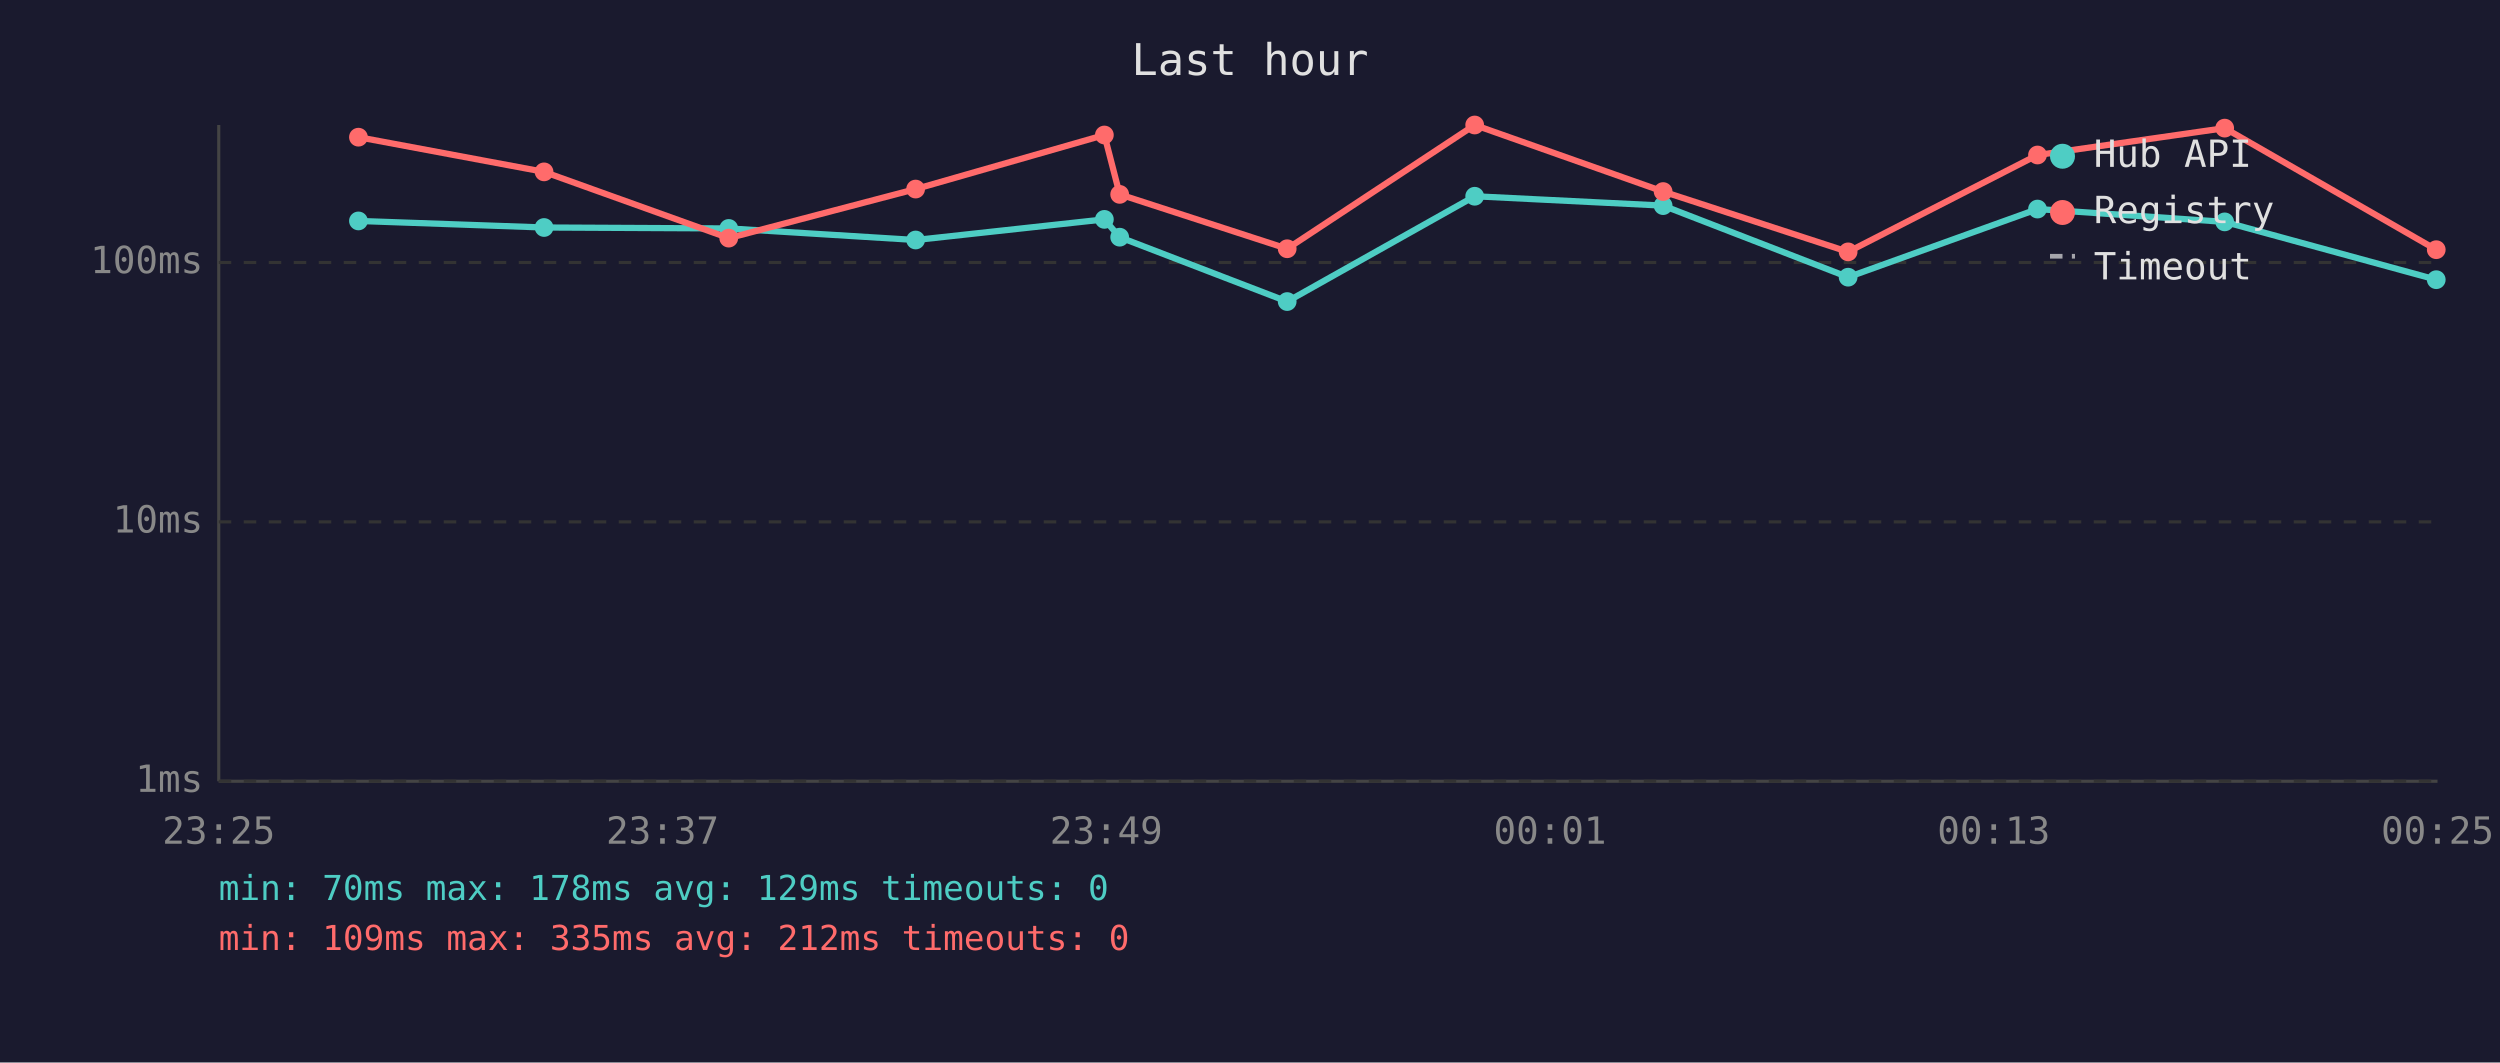
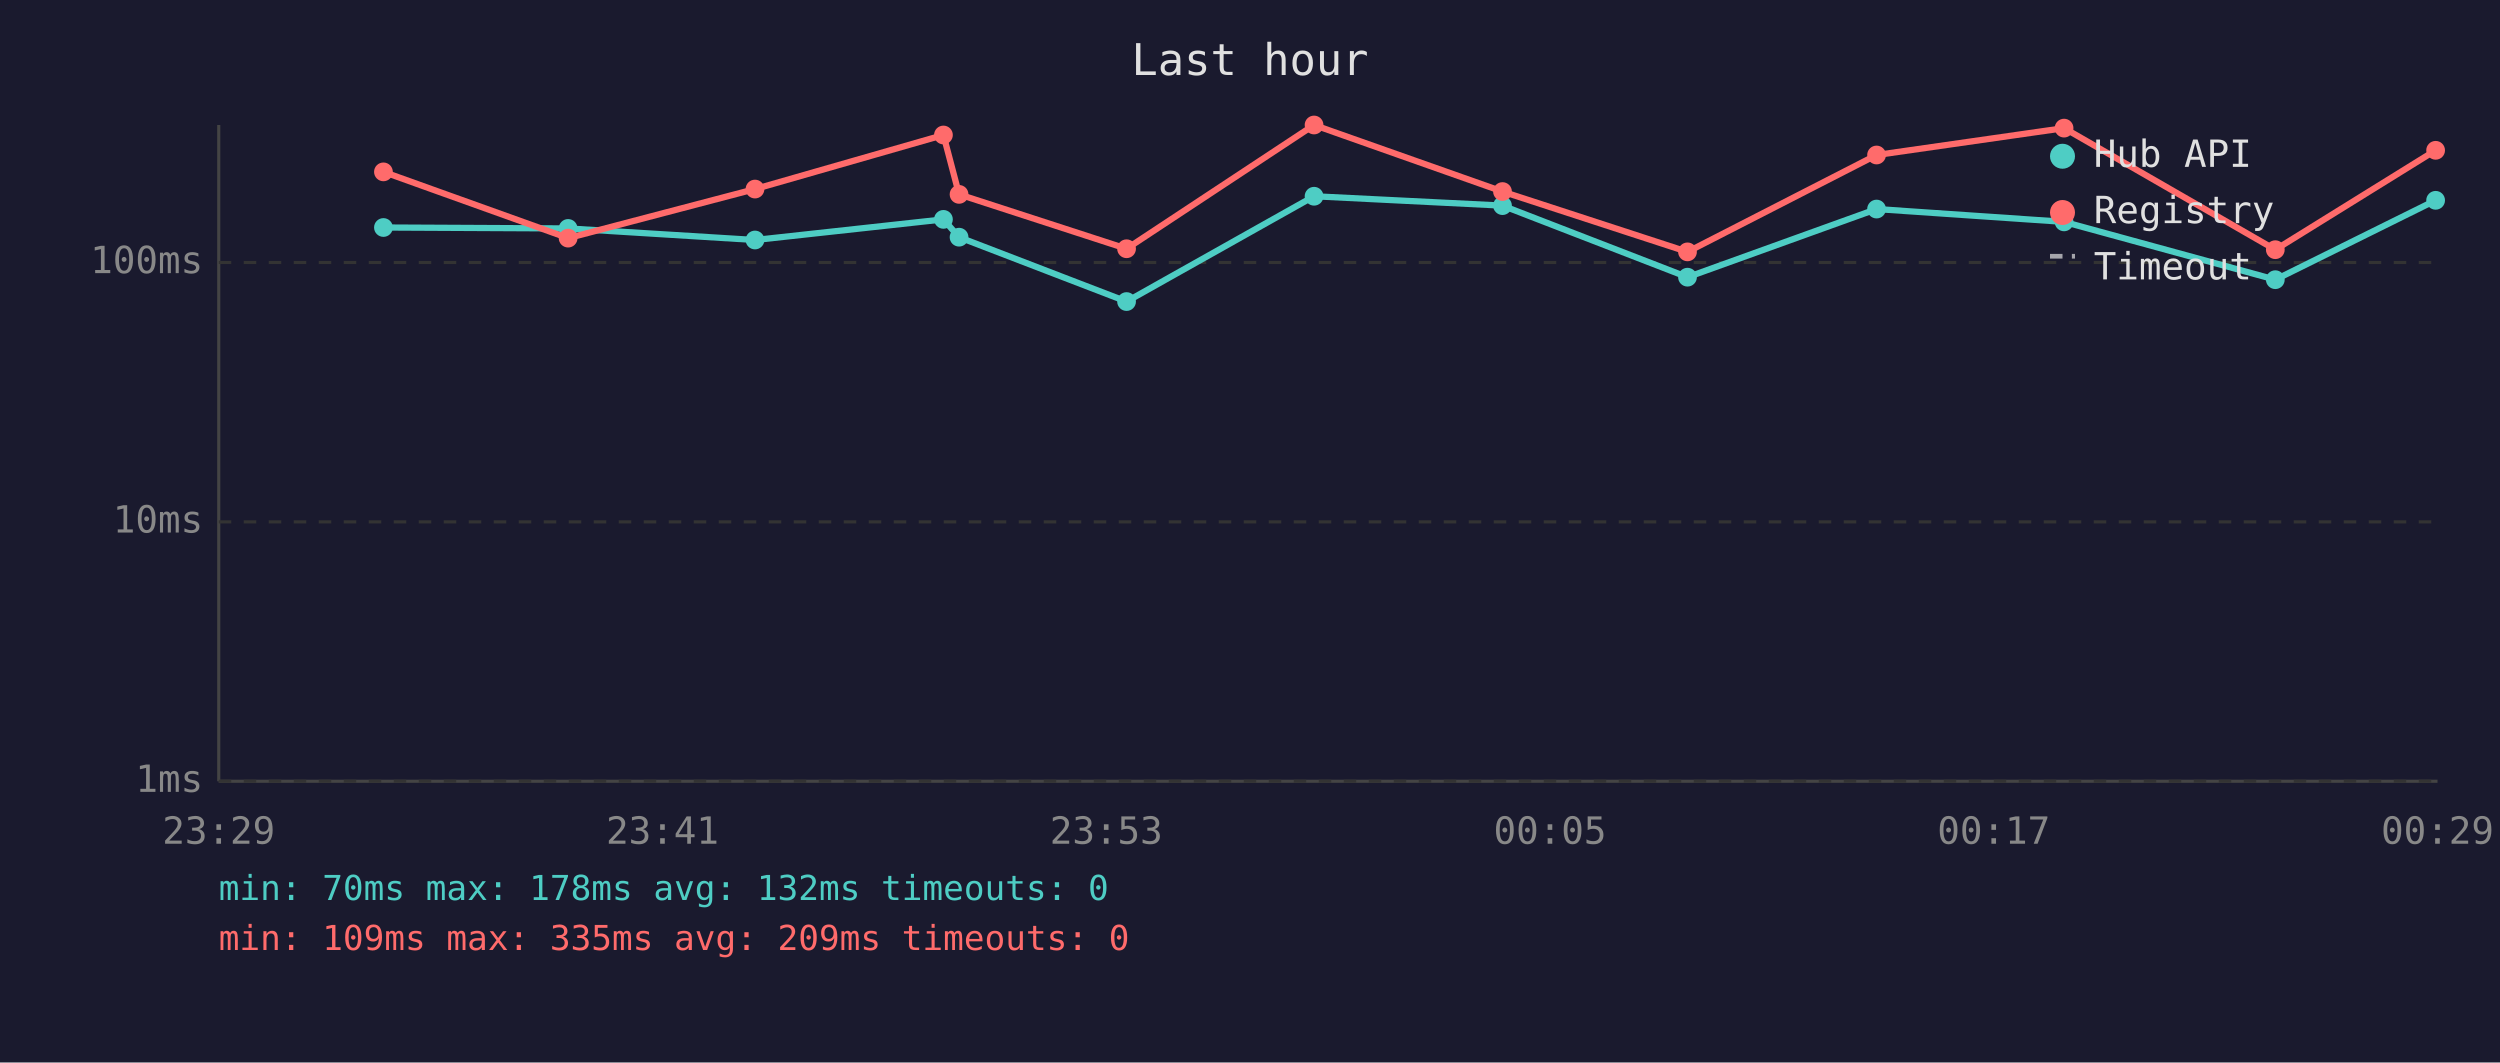
<svg xmlns="http://www.w3.org/2000/svg" viewBox="0 0 800 340" font-family="monospace" font-size="12">
  <rect width="800" height="340" fill="#1a1a2e" />
  <text x="400" y="24" fill="#e0e0e0" font-size="14" text-anchor="middle">Last hour</text>
  <line x1="70" y1="40" x2="70" y2="250" stroke="#444" stroke-width="1" />
  <line x1="70" y1="250" x2="780" y2="250" stroke="#444" stroke-width="1" />
  <line x1="70" y1="250" x2="780" y2="250" stroke="#333" stroke-width="1" stroke-dasharray="4" />
  <text x="65" y="250" fill="#888" text-anchor="end" dominant-baseline="middle">1ms</text>
  <line x1="70" y1="167" x2="780" y2="167" stroke="#333" stroke-width="1" stroke-dasharray="4" />
  <text x="65" y="167" fill="#888" text-anchor="end" dominant-baseline="middle">10ms</text>
  <line x1="70" y1="84" x2="780" y2="84" stroke="#333" stroke-width="1" stroke-dasharray="4" />
  <text x="65" y="84" fill="#888" text-anchor="end" dominant-baseline="middle">100ms</text>
-   <text x="70" y="270" fill="#888" text-anchor="middle">23:25</text>
-   <text x="212" y="270" fill="#888" text-anchor="middle">23:37</text>
-   <text x="354" y="270" fill="#888" text-anchor="middle">23:49</text>
-   <text x="496" y="270" fill="#888" text-anchor="middle">00:01</text>
-   <text x="638" y="270" fill="#888" text-anchor="middle">00:13</text>
-   <text x="780" y="270" fill="#888" text-anchor="middle">00:25</text>
-   <polyline points="114.7,70.7 174.1,72.8 233.2,73.1 293.0,76.8 353.4,70.2 358.3,75.9 411.9,96.5 471.9,62.8 532.2,65.8 591.4,88.7 652.0,66.9 711.9,71.0 779.6,89.5" fill="none" stroke="#4ecdc4" stroke-width="2" opacity="1" />
-   <circle cx="114.7" cy="70.7" r="3" fill="#4ecdc4" />
-   <circle cx="174.1" cy="72.8" r="3" fill="#4ecdc4" />
-   <circle cx="233.2" cy="73.1" r="3" fill="#4ecdc4" />
-   <circle cx="293.0" cy="76.8" r="3" fill="#4ecdc4" />
-   <circle cx="353.4" cy="70.2" r="3" fill="#4ecdc4" />
-   <circle cx="358.3" cy="75.9" r="3" fill="#4ecdc4" />
-   <circle cx="411.9" cy="96.5" r="3" fill="#4ecdc4" />
-   <circle cx="471.9" cy="62.8" r="3" fill="#4ecdc4" />
-   <circle cx="532.2" cy="65.8" r="3" fill="#4ecdc4" />
-   <circle cx="591.4" cy="88.7" r="3" fill="#4ecdc4" />
-   <circle cx="652.0" cy="66.9" r="3" fill="#4ecdc4" />
-   <circle cx="711.9" cy="71.0" r="3" fill="#4ecdc4" />
-   <circle cx="779.6" cy="89.5" r="3" fill="#4ecdc4" />
-   <polyline points="114.7,43.9 174.1,55.0 233.2,76.2 293.0,60.5 353.4,43.2 358.3,62.2 411.9,79.6 471.9,40.0 532.2,61.3 591.4,80.6 652.0,49.6 711.9,41.0 779.6,79.9" fill="none" stroke="#ff6b6b" stroke-width="2" opacity="1" />
-   <circle cx="114.7" cy="43.9" r="3" fill="#ff6b6b" />
-   <circle cx="174.1" cy="55.0" r="3" fill="#ff6b6b" />
-   <circle cx="233.2" cy="76.2" r="3" fill="#ff6b6b" />
-   <circle cx="293.0" cy="60.5" r="3" fill="#ff6b6b" />
-   <circle cx="353.4" cy="43.2" r="3" fill="#ff6b6b" />
-   <circle cx="358.3" cy="62.2" r="3" fill="#ff6b6b" />
-   <circle cx="411.9" cy="79.6" r="3" fill="#ff6b6b" />
-   <circle cx="471.9" cy="40.0" r="3" fill="#ff6b6b" />
-   <circle cx="532.2" cy="61.3" r="3" fill="#ff6b6b" />
-   <circle cx="591.4" cy="80.6" r="3" fill="#ff6b6b" />
-   <circle cx="652.0" cy="49.6" r="3" fill="#ff6b6b" />
-   <circle cx="711.9" cy="41.0" r="3" fill="#ff6b6b" />
-   <circle cx="779.6" cy="79.9" r="3" fill="#ff6b6b" />
+   <text x="70" y="270" fill="#888" text-anchor="middle">23:29</text>
+   <text x="212" y="270" fill="#888" text-anchor="middle">23:41</text>
+   <text x="354" y="270" fill="#888" text-anchor="middle">23:53</text>
+   <text x="496" y="270" fill="#888" text-anchor="middle">00:05</text>
+   <text x="638" y="270" fill="#888" text-anchor="middle">00:17</text>
+   <text x="780" y="270" fill="#888" text-anchor="middle">00:29</text>
+   <polyline points="122.7,72.8 181.8,73.1 241.6,76.8 301.9,70.2 306.9,75.9 360.5,96.5 420.5,62.8 480.8,65.8 540.0,88.7 600.5,66.9 660.5,71.0 728.1,89.5 779.4,64.1" fill="none" stroke="#4ecdc4" stroke-width="2" opacity="1" />
+   <circle cx="122.7" cy="72.8" r="3" fill="#4ecdc4" />
+   <circle cx="181.8" cy="73.1" r="3" fill="#4ecdc4" />
+   <circle cx="241.6" cy="76.8" r="3" fill="#4ecdc4" />
+   <circle cx="301.9" cy="70.2" r="3" fill="#4ecdc4" />
+   <circle cx="306.9" cy="75.9" r="3" fill="#4ecdc4" />
+   <circle cx="360.5" cy="96.5" r="3" fill="#4ecdc4" />
+   <circle cx="420.5" cy="62.8" r="3" fill="#4ecdc4" />
+   <circle cx="480.8" cy="65.8" r="3" fill="#4ecdc4" />
+   <circle cx="540.0" cy="88.7" r="3" fill="#4ecdc4" />
+   <circle cx="600.5" cy="66.9" r="3" fill="#4ecdc4" />
+   <circle cx="660.5" cy="71.0" r="3" fill="#4ecdc4" />
+   <circle cx="728.1" cy="89.5" r="3" fill="#4ecdc4" />
+   <circle cx="779.4" cy="64.1" r="3" fill="#4ecdc4" />
+   <polyline points="122.7,55.0 181.8,76.2 241.6,60.5 301.9,43.2 306.9,62.2 360.5,79.6 420.5,40.0 480.8,61.3 540.0,80.6 600.5,49.6 660.5,41.0 728.1,79.9 779.4,48.1" fill="none" stroke="#ff6b6b" stroke-width="2" opacity="1" />
+   <circle cx="122.7" cy="55.0" r="3" fill="#ff6b6b" />
+   <circle cx="181.8" cy="76.2" r="3" fill="#ff6b6b" />
+   <circle cx="241.6" cy="60.5" r="3" fill="#ff6b6b" />
+   <circle cx="301.9" cy="43.2" r="3" fill="#ff6b6b" />
+   <circle cx="306.9" cy="62.2" r="3" fill="#ff6b6b" />
+   <circle cx="360.5" cy="79.6" r="3" fill="#ff6b6b" />
+   <circle cx="420.5" cy="40.0" r="3" fill="#ff6b6b" />
+   <circle cx="480.8" cy="61.3" r="3" fill="#ff6b6b" />
+   <circle cx="540.0" cy="80.6" r="3" fill="#ff6b6b" />
+   <circle cx="600.5" cy="49.6" r="3" fill="#ff6b6b" />
+   <circle cx="660.5" cy="41.0" r="3" fill="#ff6b6b" />
+   <circle cx="728.1" cy="79.9" r="3" fill="#ff6b6b" />
+   <circle cx="779.4" cy="48.1" r="3" fill="#ff6b6b" />
  <circle cx="660" cy="50" r="4" fill="#4ecdc4" />
  <text x="670" y="50" fill="#e0e0e0" dominant-baseline="middle">Hub API</text>
  <circle cx="660" cy="68" r="4" fill="#ff6b6b" />
  <text x="670" y="68" fill="#e0e0e0" dominant-baseline="middle">Registry</text>
  <line x1="656" y1="82" x2="664" y2="82" stroke="#e0e0e0" stroke-width="1.5" stroke-dasharray="4,3" opacity="0.7" />
  <text x="670" y="86" fill="#e0e0e0" dominant-baseline="middle">Timeout</text>
-   <text x="70" y="288" fill="#4ecdc4" font-size="11">min: 70ms  max: 178ms  avg: 129ms  timeouts: 0</text>
-   <text x="70" y="304" fill="#ff6b6b" font-size="11">min: 109ms  max: 335ms  avg: 212ms  timeouts: 0</text>
+   <text x="70" y="288" fill="#4ecdc4" font-size="11">min: 70ms  max: 178ms  avg: 132ms  timeouts: 0</text>
+   <text x="70" y="304" fill="#ff6b6b" font-size="11">min: 109ms  max: 335ms  avg: 209ms  timeouts: 0</text>
</svg>
